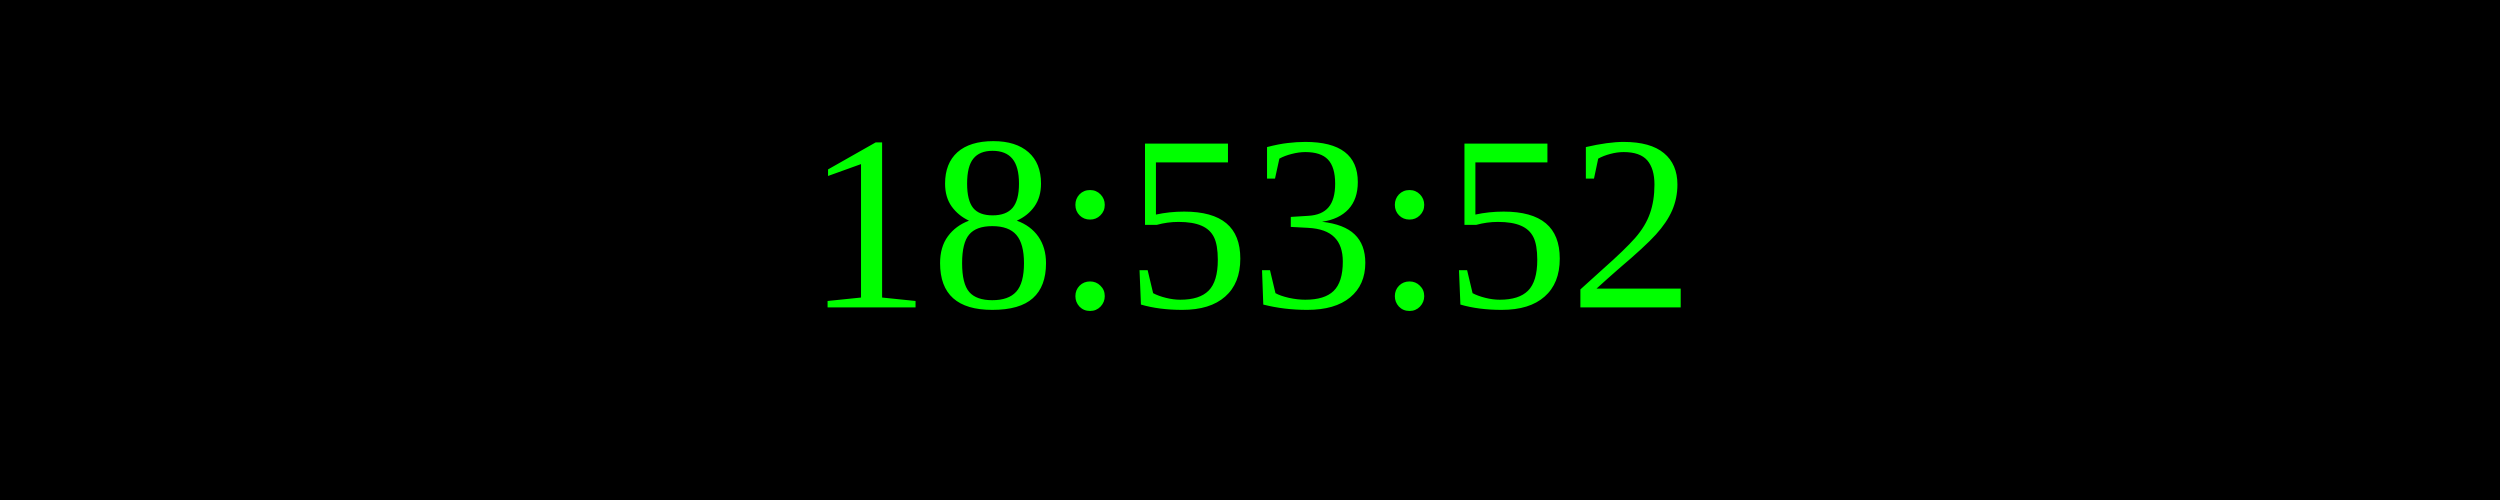
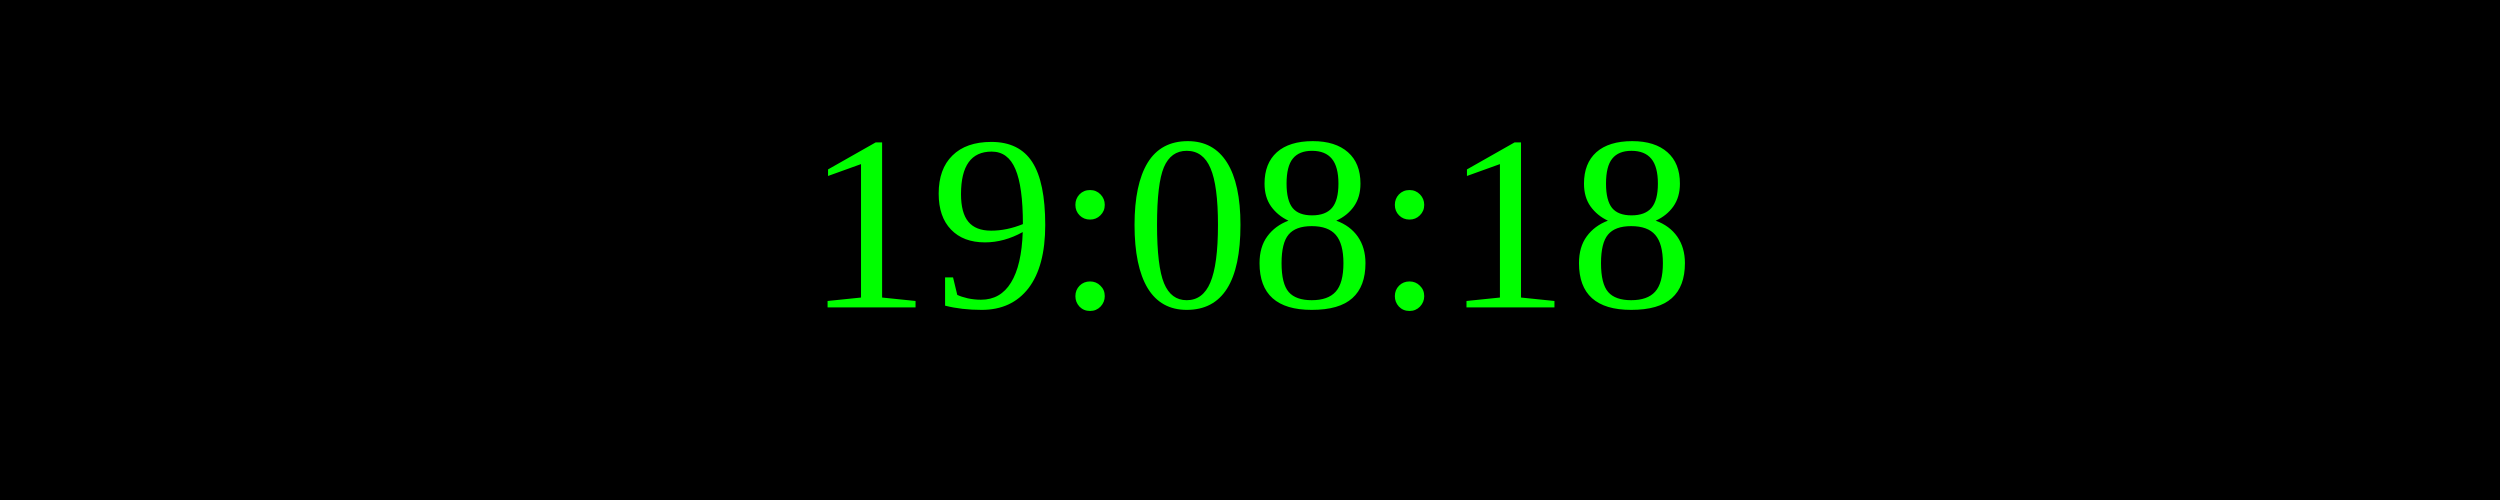
<svg xmlns="http://www.w3.org/2000/svg" width="250" height="50">
  <rect width="100%" height="100%" fill="black" />
  <text x="50%" y="50%" font-size="25" fill="lime" text-anchor="middle" dominant-baseline="middle">
- 18:53:52
+ 19:08:18
</text>
</svg>
